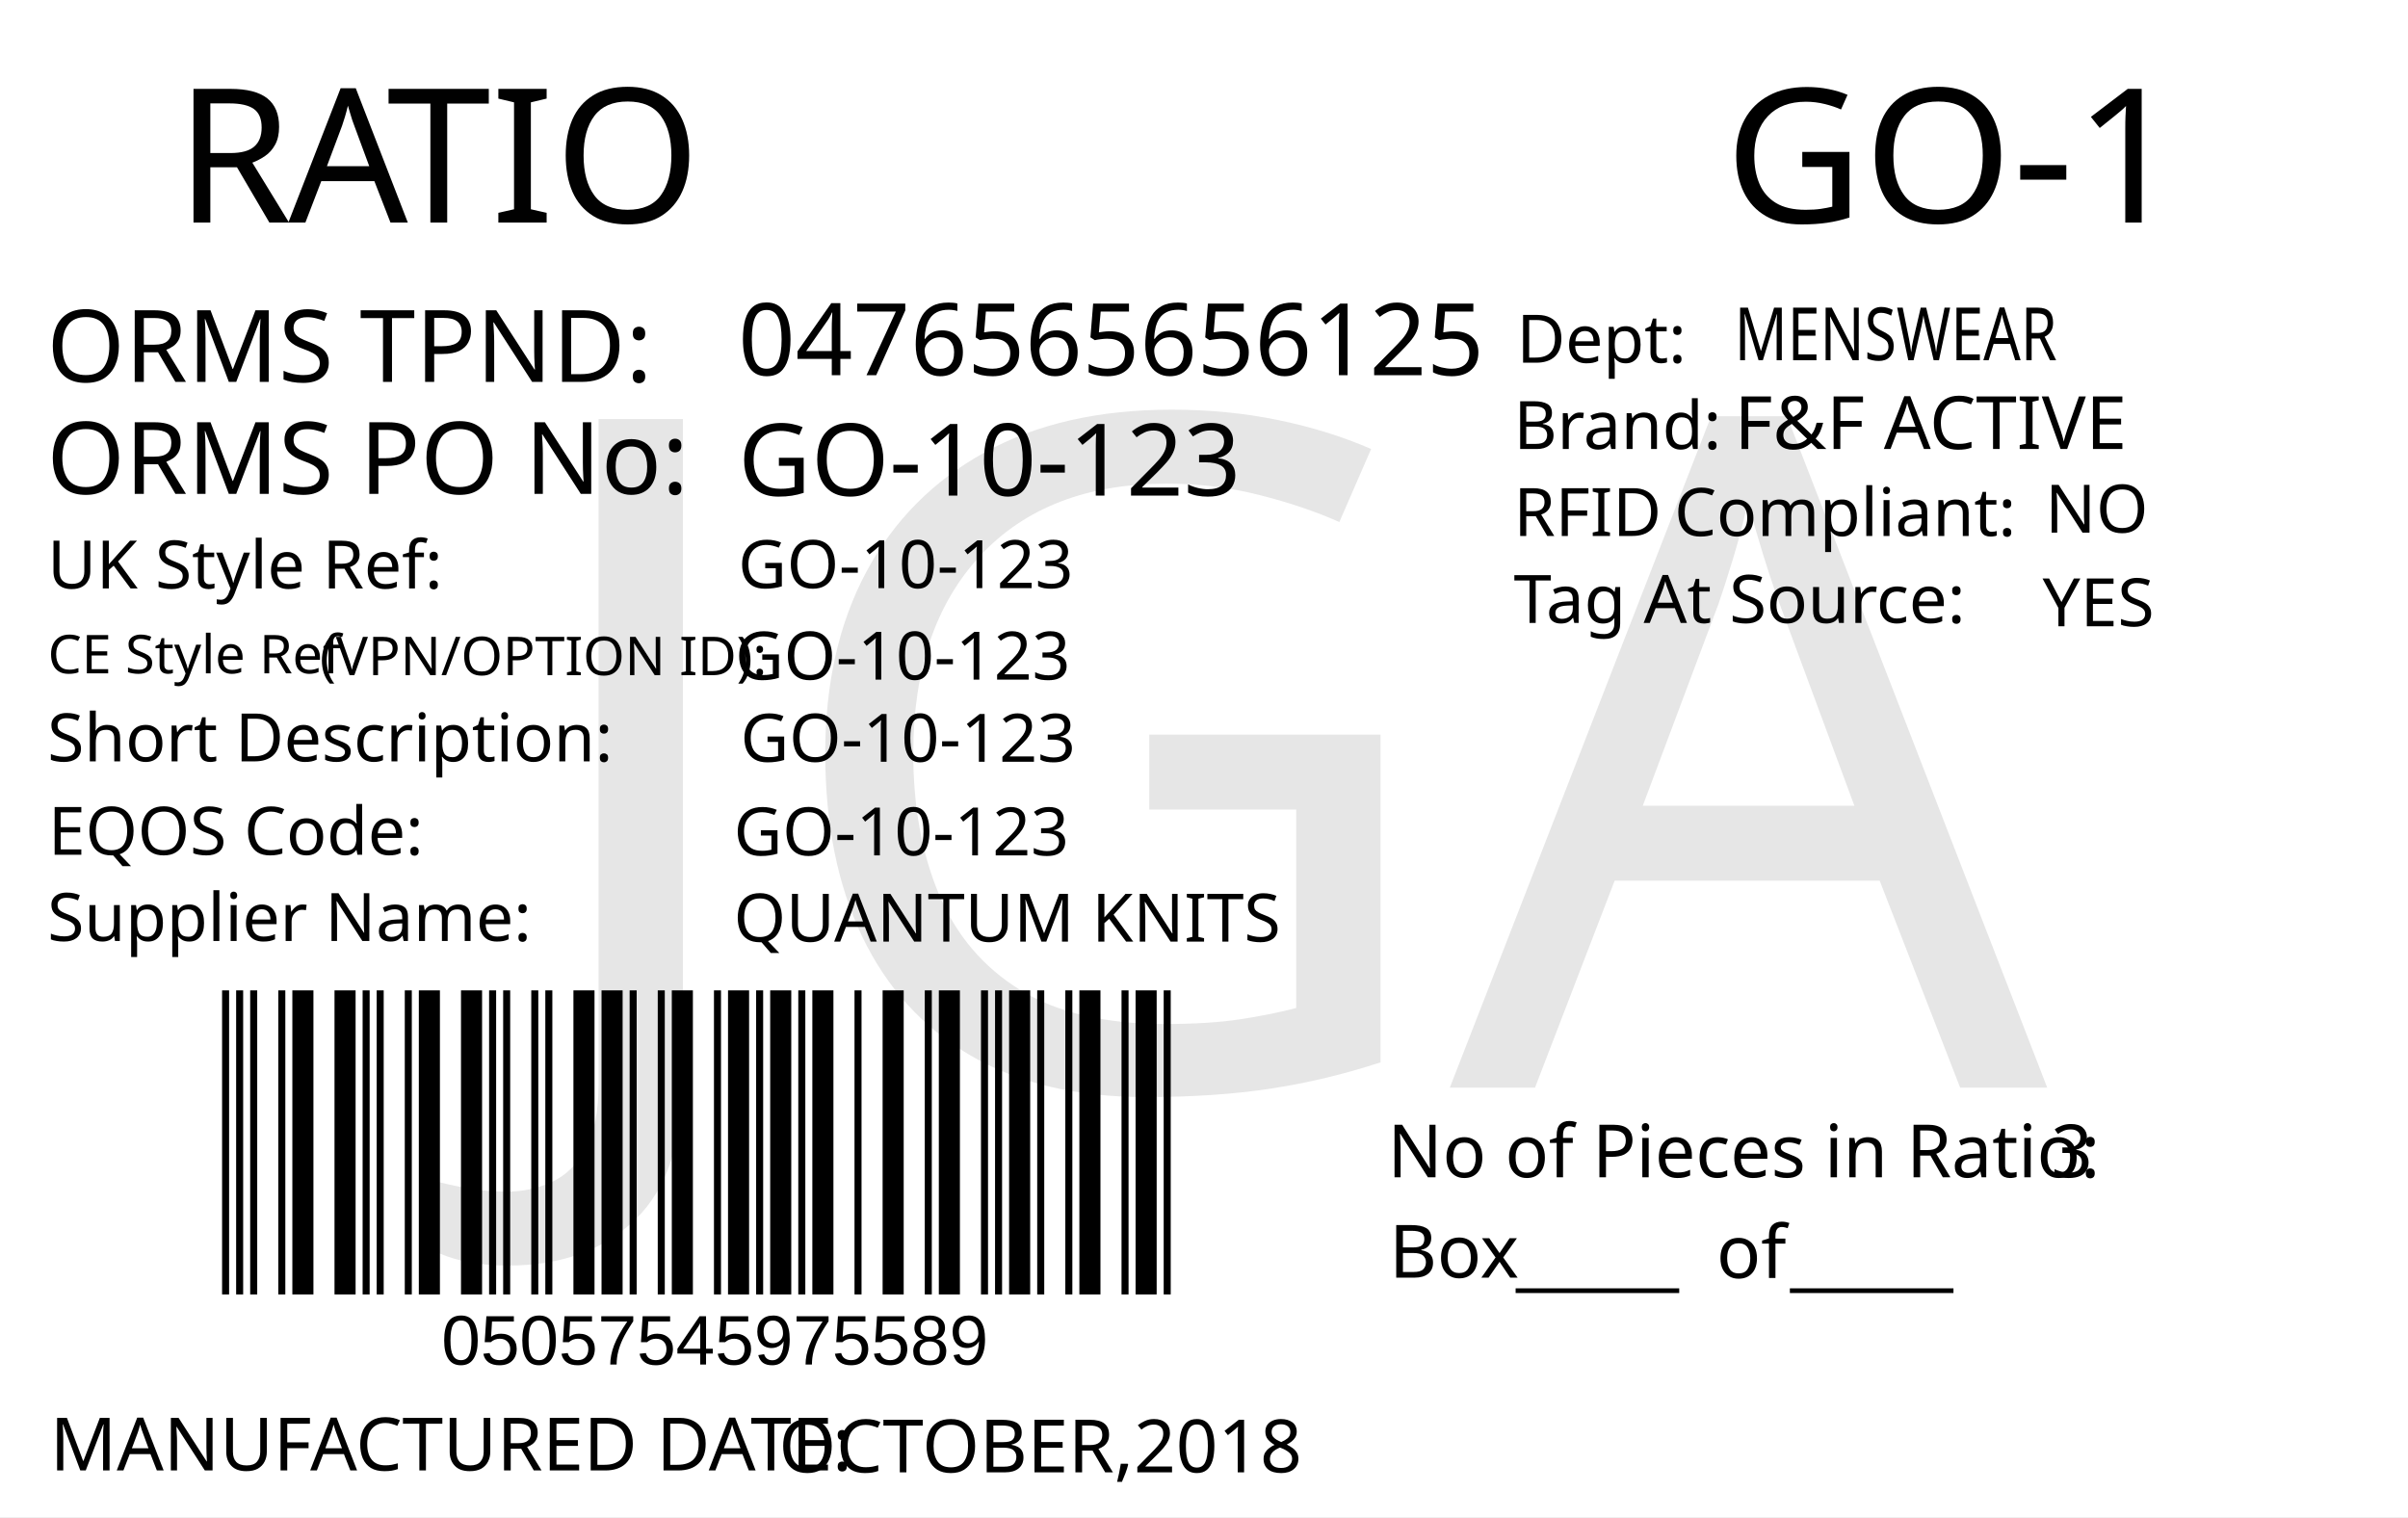
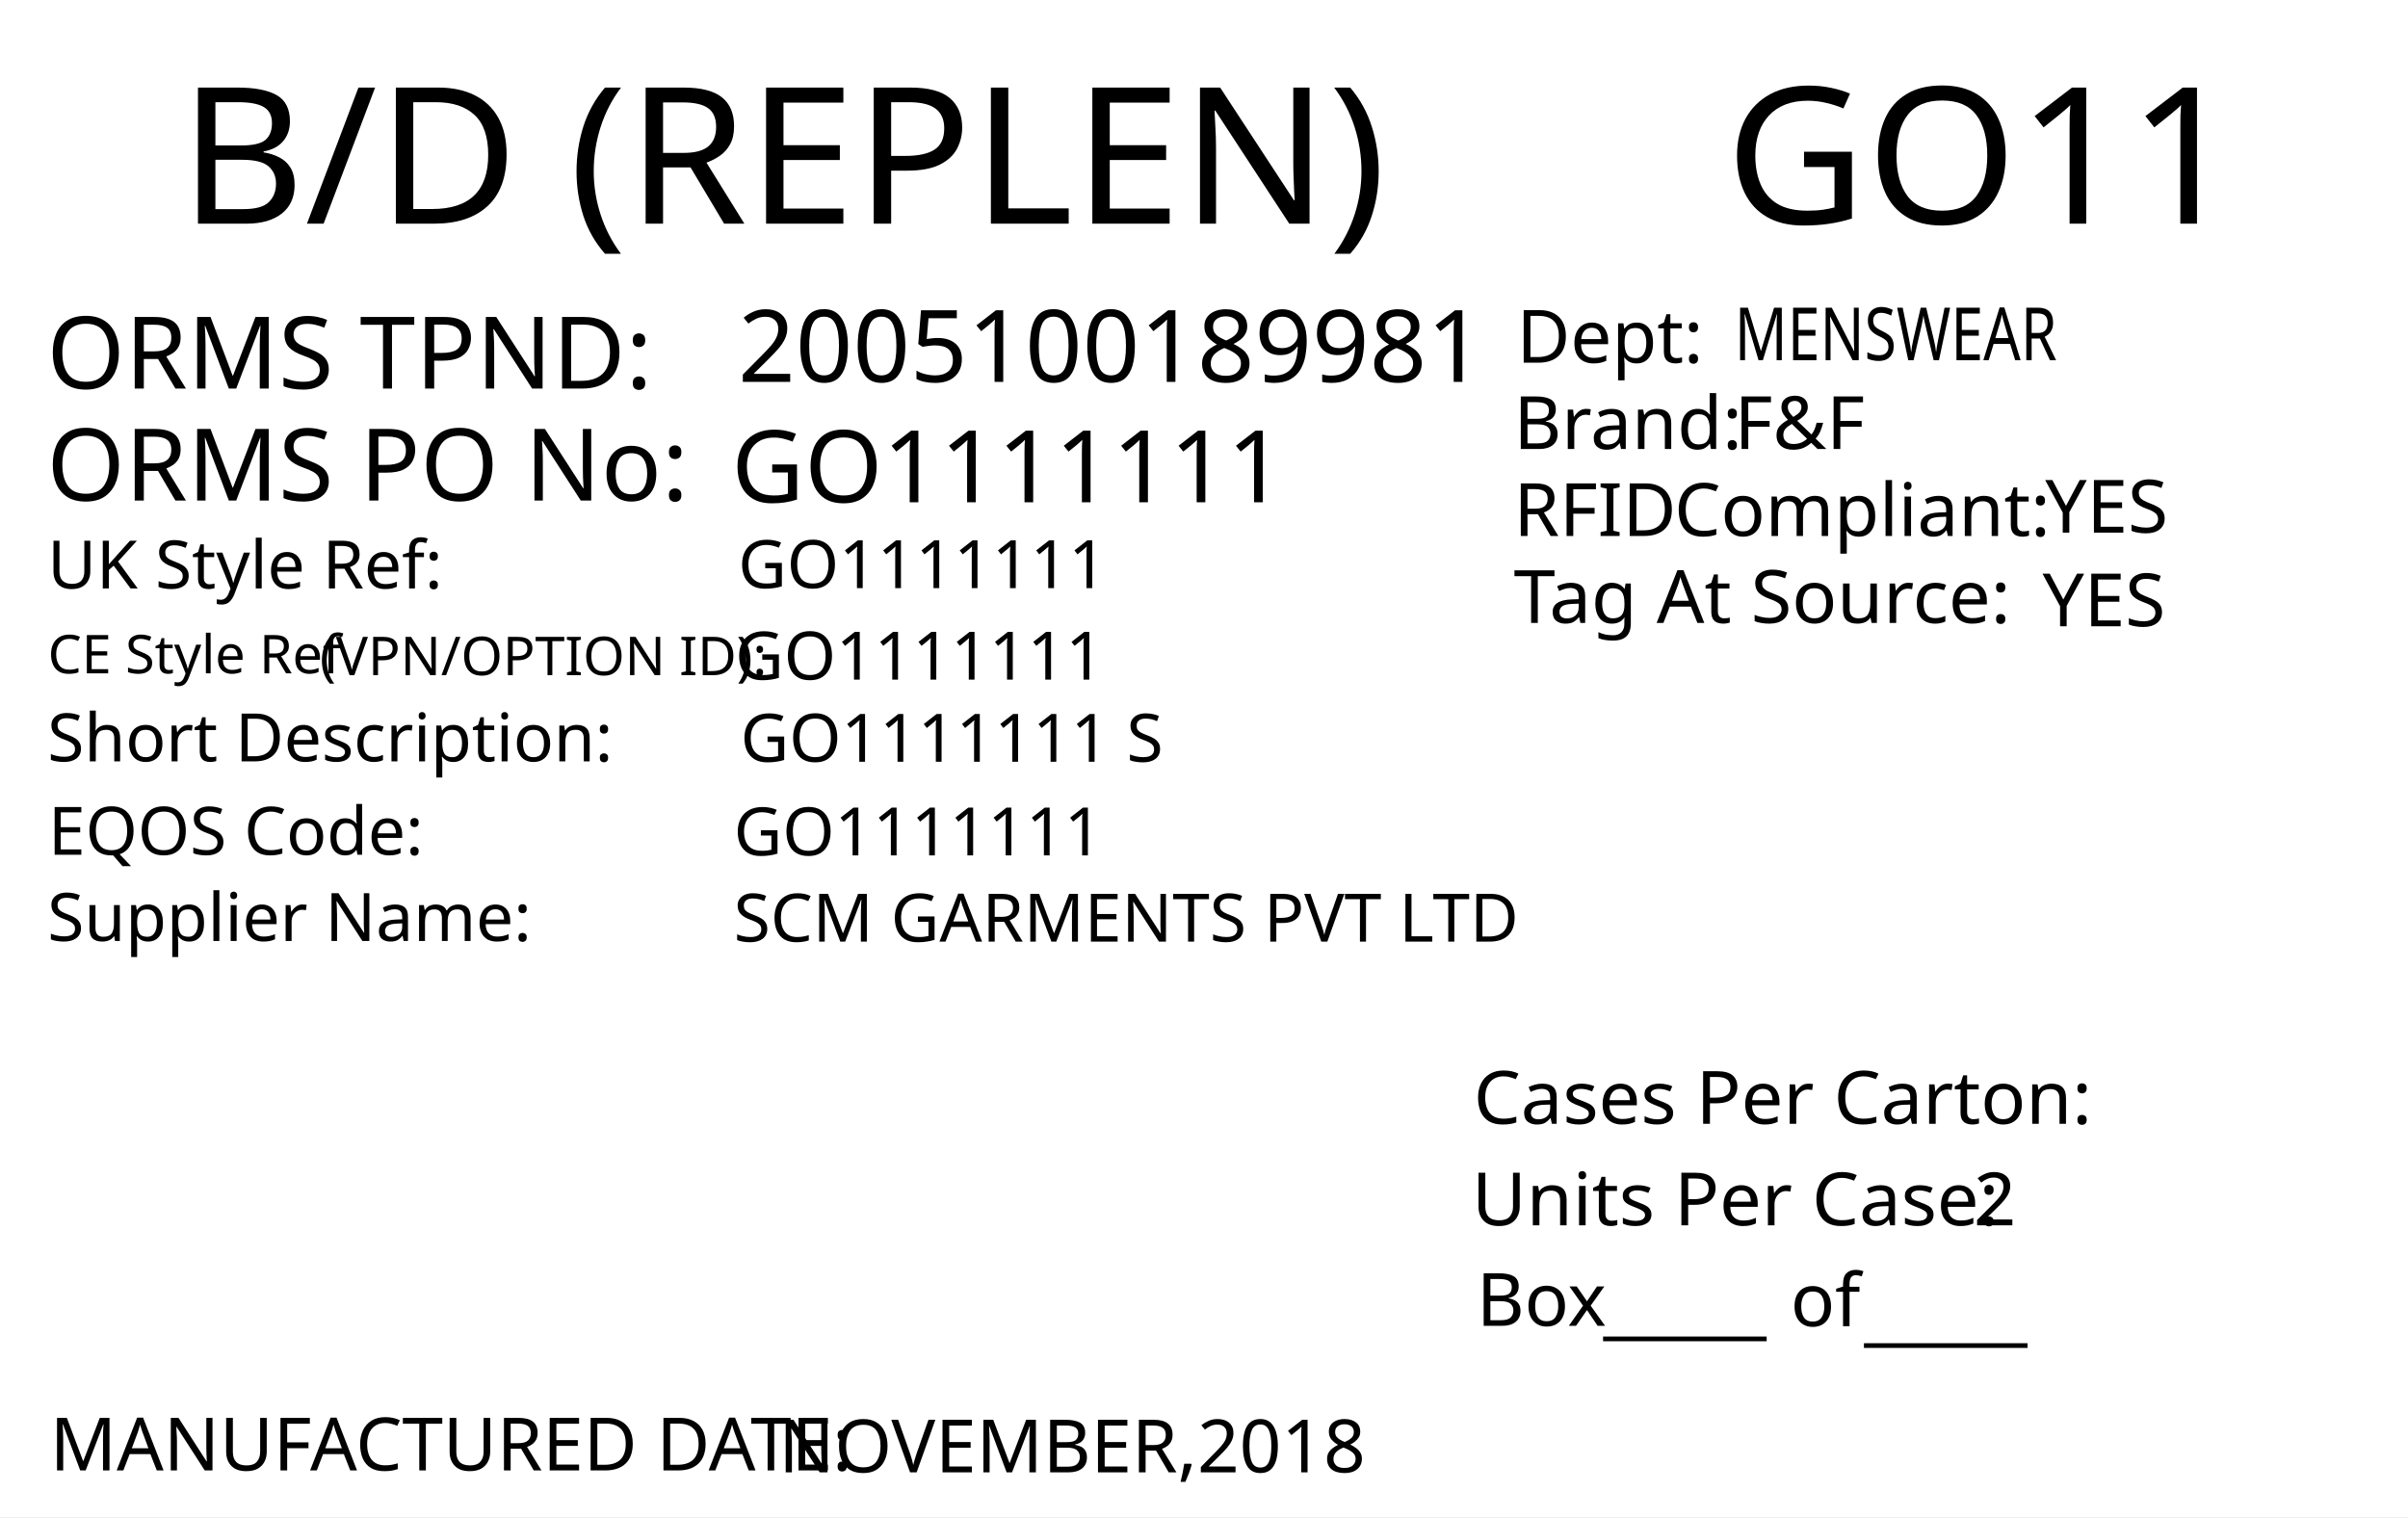
<svg xmlns="http://www.w3.org/2000/svg" version="1.1" id="Layer_1" x="0px" y="0px" viewBox="0 0 360 226.8" style="enable-background:new 0 0 360 226.8;" xml:space="preserve">
  <g>
    <rect y="0" style="fill:#FFFFFF;" width="360" height="226.8" />
  </g>
+   <text transform="matrix(1.0157 0 0 1 257.9307 33.4342)" style="font-family:'FranklinGothicBT-RomanCondensed', FrankGoth Cn BT; font-size:28.5px;" id="season_code">GO11</text>
+   <text transform="matrix(1 0 0 1 6.9752 58.0918)" style="fill:#010101; font-family:'FranklinGothicBT-RomanCondensed', FrankGoth Cn BT; font-size:15px;">ORMS TPND: </text>
+   <text id="tpnd" transform="matrix(1 0 0 1 110.337 57.0918)" style="fill:#010101; font-family:'FranklinGothicBT-RomanCondensed', FrankGoth Cn BT; font-size:15px;">2005100189981</text>
+   <text id="po_number" transform="matrix(1 0 0 1 109.337 75.0918)" style="fill:#010101; font-family:'FranklinGothicBT-RomanCondensed', FrankGoth Cn BT; font-size:15px;">GO1111111</text>
+   <text transform="matrix(1 0 0 1 6.9752 74.8329)" style="fill:#010101; font-family:'FranklinGothicBT-RomanCondensed', FrankGoth Cn BT; font-size:15px;">ORMS PO No: </text>
+   <text transform="matrix(1 0 0 1 226.3004 67.1279)" style="fill:#010101; font-family:'FranklinGothicBT-RomanCondensed', FrankGoth Cn BT; font-size:11px;">Brand: </text>
+   <text id="brand" transform="matrix(1 0 0 1 259.3059 67.1279)" style="font-family:'FranklinGothicBT-RomanCondensed', FrankGoth Cn BT; font-size:11px;">F&amp;F</text>
+   <text id="rfid" transform="matrix(1 0 0 1 305.7582 79.6286)" style="fill:#010101; font-family:'FranklinGothicBT-RomanCondensed', FrankGoth Cn BT; font-size:11px;">YES</text>
+   <text id="tag_at_source" transform="matrix(1 0 0 1 305.3608 93.6289)" style="fill:#010101; font-family:'FranklinGothicBT-RomanCondensed', FrankGoth Cn BT; font-size:11px;">YES</text>
  <g>
-     <text transform="matrix(1 0 0 1 26.2101 33.2706)" style="fill:#010101; font-family:'FranklinGothicBT-RomanCondensed', FrankGoth Cn BT; font-size:28px;">R</text>
-     <text transform="matrix(1 0 0 1 43.1101 33.2706)" style="fill:#010101; font-family:'FranklinGothicBT-RomanCondensed', FrankGoth Cn BT; font-size:28px;">A</text>
-     <text transform="matrix(1 0 0 1 57.8101 33.2706)" style="fill:#010101; font-family:'FranklinGothicBT-RomanCondensed', FrankGoth Cn BT; font-size:28px;">TIO</text>
+     <text transform="matrix(1 0 0 1 226.3008 80.1276)" style="fill:#010101; font-family:'FranklinGothicBT-RomanCondensed', FrankGoth Cn BT; font-size:11px;">RFID </text>
+     <text transform="matrix(1 0 0 1 250.3008 80.1276)" style="fill:#010101; font-family:'FranklinGothicBT-RomanCondensed', FrankGoth Cn BT; font-size:11px;">Compliant:</text>
  </g>
-   <text transform="matrix(0.9824 0 0 1 207.4434 176.0099)" style="fill:#010101; font-family:'FranklinGothicBT-RomanCondensed', FrankGoth Cn BT; font-size:11px;">No of Pieces in Ratio:</text>
-   <text transform="matrix(1 0 0 1 207.6777 191.0099)" style="fill:#010101; font-family:'FranklinGothicBT-RomanCondensed', FrankGoth Cn BT; font-size:11px;">Box</text>
-   <text transform="matrix(0.9824 0 0 1 306.6689 176.0099)" style="fill:#010101; font-family:'FranklinGothicBT-RomanCondensed', FrankGoth Cn BT; font-size:11px;" id="pieces_in_ratio">3</text>
-   <text transform="matrix(1.0186 0 0 1 257.8419 33.272)" style="font-family:'FranklinGothicBT-RomanCondensed', FrankGoth Cn BT; font-size:28px;" id="season_code">GO-1</text>
-   <g width="391" height="178" transform="matrix(0.3625 0 0 0.2548 30 129.001)" id="barcode">
-     <svg id="ean-13" width="408.900px" height="328.02px" x="0px" y="0px" viewBox="0 0 463 222" version="1.1" font-size="30px" font-family="frankgothcnbt" style="transform: translate(0px, 0px);">
-       <rect x="0" y="0" width="463" height="222" style="fill:#ffffff;" />
-       <g transform="translate(10, 10)" style="fill:#000000;">
-         <rect x="0" y="0" width="3.281" height="202" />
-         <rect x="6.563" y="0" width="3.281" height="202" />
-         <rect x="13.126" y="0" width="3.281" height="202" />
-         <rect x="26.252" y="0" width="3.281" height="202" />
-         <rect x="32.815" y="0" width="9.844" height="202" />
-         <rect x="52.504" y="0" width="9.844" height="202" />
-         <rect x="65.63" y="0" width="3.281" height="202" />
-         <rect x="72.193" y="0" width="3.281" height="202" />
-         <rect x="85.318" y="0" width="3.281" height="202" />
-         <rect x="91.881" y="0" width="9.844" height="202" />
-         <rect x="111.57" y="0" width="9.844" height="202" />
-         <rect x="124.696" y="0" width="3.281" height="202" />
-         <rect x="131.259" y="0" width="3.281" height="202" />
-         <rect x="144.385" y="0" width="3.281" height="202" />
-         <rect x="150.948" y="0" width="3.281" height="202" />
-         <rect x="164.074" y="0" width="9.844" height="202" />
-         <rect x="177.2" y="0" width="9.844" height="202" />
-         <rect x="190.326" y="0" width="3.281" height="202" />
-         <rect x="203.452" y="0" width="3.281" height="202" />
-         <rect x="210.015" y="0" width="9.844" height="202" />
-         <rect x="229.704" y="0" width="3.281" height="202" />
-         <rect x="236.267" y="0" width="9.844" height="202" />
-         <rect x="249.392" y="0" width="3.281" height="202" />
-         <rect x="255.955" y="0" width="9.844" height="202" />
-         <rect x="269.081" y="0" width="3.281" height="202" />
-         <rect x="275.644" y="0" width="9.844" height="202" />
-         <rect x="295.333" y="0" width="3.281" height="202" />
-         <rect x="308.459" y="0" width="9.844" height="202" />
-         <rect x="328.148" y="0" width="3.281" height="202" />
-         <rect x="334.711" y="0" width="9.844" height="202" />
-         <rect x="354.4" y="0" width="3.281" height="202" />
-         <rect x="360.963" y="0" width="3.281" height="202" />
-         <rect x="367.526" y="0" width="9.844" height="202" />
-         <rect x="380.652" y="0" width="3.281" height="202" />
-         <rect x="393.778" y="0" width="3.281" height="202" />
-         <rect x="400.341" y="0" width="9.844" height="202" />
-         <rect x="420.029" y="0" width="3.281" height="202" />
-         <rect x="426.592" y="0" width="9.844" height="202" />
-         <rect x="439.718" y="0" width="3.281" height="202" />
-       </g>
-     </svg>
-   </g>
-   <text transform="matrix(1 0 0 1 226.6045 191.6242)" style="font-family:'FranklinGothicBT-RomanCondensed', FrankGoth Cn BT; font-size:11px;">_____</text>
-   <text transform="matrix(1 0 0 1 267.6045 191.6242)" style="font-family:'FranklinGothicBT-RomanCondensed', FrankGoth Cn BT; font-size:11px;">_____</text>
-   <text transform="matrix(1 0 0 1 256.6045 191.0617)" style="font-family:'FranklinGothicBT-RomanCondensed', FrankGoth Cn BT; font-size:11px;">of</text>
-   <text transform="matrix(1 0 0 1 66 204.0012)" style="font-family:Myriad, Myriad Roman, Arial, sans-serif; font-size:10.5px;" id="barcode_number">05057545975589</text>
-   <text transform="matrix(1 0 0 1 6.9752 57.0918)" style="fill:#010101; font-family:'FranklinGothicBT-RomanCondensed', FrankGoth Cn BT; font-size:15px;">ORMS TPND: </text>
-   <text id="tpnd" transform="matrix(1 0 0 1 110.337 56.0918)" style="fill:#010101; font-family:'FranklinGothicBT-RomanCondensed', FrankGoth Cn BT; font-size:15px;">0476565656125</text>
-   <text id="po_number" transform="matrix(1 0 0 1 110.337 74.0918)" style="fill:#010101; font-family:'FranklinGothicBT-RomanCondensed', FrankGoth Cn BT; font-size:15px;">GO-10-123</text>
-   <text transform="matrix(1 0 0 1 6.9752 73.8329)" style="fill:#010101; font-family:'FranklinGothicBT-RomanCondensed', FrankGoth Cn BT; font-size:15px;">ORMS PO No: </text>
-   <text transform="matrix(1 0 0 1 226.301 67.1268)" style="fill:#010101; font-family:'FranklinGothicBT-RomanCondensed', FrankGoth Cn BT; font-size:10px;">Brand: </text>
-   <text id="brand" transform="matrix(1 0 0 1 259.3065 67.1268)" style="font-family:'FranklinGothicBT-RomanCondensed', FrankGoth Cn BT; font-size:11px;">F&amp;F ACTIVE</text>
-   <text id="rfid" transform="matrix(1 0 0 1 305.7588 79.6275)" style="fill:#010101; font-family:'FranklinGothicBT-RomanCondensed', FrankGoth Cn BT; font-size:10px;">NO</text>
-   <text id="tag_at_source" transform="matrix(1 0 0 1 305.3614 93.6278)" style="fill:#010101; font-family:'FranklinGothicBT-RomanCondensed', FrankGoth Cn BT; font-size:10px;">YES</text>
-   <g>
-     <text transform="matrix(1 0 0 1 226.3014 80.1265)" style="fill:#010101; font-family:'FranklinGothicBT-RomanCondensed', FrankGoth Cn BT; font-size:10px;">RFID </text>
-     <text transform="matrix(1 0 0 1 250.3014 80.1265)" style="fill:#010101; font-family:'FranklinGothicBT-RomanCondensed', FrankGoth Cn BT; font-size:10px;">Compliant:</text>
-   </g>
-   <text transform="matrix(1.0159 0 0 1 226.3023 93.126)" style="fill:#010101; font-family:'FranklinGothicBT-RomanCondensed', FrankGoth Cn BT; font-size:10px;">Tag At Source:</text>
-   <text transform="matrix(1 0 0 1 226.7367 54.2236)" style="font-family:'FranklinGothicBT-RomanCondensed', FrankGoth Cn BT; font-size:10px;">Dept:</text>
-   <text transform="matrix(0.7943 0 0 1 259.3072 53.8575)" style="font-family:'FranklinGothicBT-RomanCondensed', FrankGoth Cn BT; font-size:11px;" id="department">MENSWEAR</text>
-   <text transform="matrix(1 0 0 1 7.4746 219.8343)" style="fill:#010101; font-family:'FranklinGothicBT-RomanCondensed', FrankGoth Cn BT; font-size:11px;">MANUFACTURED DATE: </text>
-   <text transform="matrix(1 0 0 1 116.4166 220.1177)" style="fill:#010101; font-family:'FranklinGothicBT-RomanCondensed', FrankGoth Cn BT; font-size:11px;" id="manufactured_date">OCTOBER,2018</text>
-   <text transform="matrix(1 0 0 1 7.0915 87.9772)" style="fill:#010101; font-family:'FranklinGothicBT-RomanCondensed', FrankGoth Cn BT; font-size:10px;">UK Style Ref:</text>
-   <text transform="matrix(1 0 0 1 60.5915 87.9772)" style="fill:#010101; font-family:'FranklinGothicBT-RomanCondensed', FrankGoth Cn BT; font-size:10px; letter-spacing:43;"> </text>
-   <text transform="matrix(1 0 0 1 106.3915 87.9772)" style="fill:#010101; font-family:'FranklinGothicBT-RomanCondensed', FrankGoth Cn BT; font-size:10px;"> </text>
-   <text transform="matrix(1 0 0 1 47.8127 100.9358)" style="font-family:'FranklinGothicBT-RomanCondensed', FrankGoth Cn BT; font-size:8px;">(VPN/OPTION ID): </text>
-   <text transform="matrix(1 0 0 1 7.1484 100.6662)" style="font-family:'FranklinGothicBT-RomanCondensed', FrankGoth Cn BT; font-size:8px;">CE Style Ref</text>
-   <text transform="matrix(1 0 0 1 7.0915 113.8258)" style="fill:#010101; font-family:'FranklinGothicBT-RomanCondensed', FrankGoth Cn BT; font-size:10px;">Short Description:</text>
-   <text transform="matrix(1 0 0 1 81.3915 113.8258)" style="fill:#010101; font-family:'FranklinGothicBT-RomanCondensed', FrankGoth Cn BT; font-size:10px; letter-spacing:5;"> </text>
-   <text transform="matrix(1 0 0 1 90.1915 113.8258)" style="fill:#010101; font-family:'FranklinGothicBT-RomanCondensed', FrankGoth Cn BT; font-size:10px;"> </text>
-   <text transform="matrix(1 0 0 1 7.2047 127.7898)" style="fill:#010101; font-family:'FranklinGothicBT-RomanCondensed', FrankGoth Cn BT; font-size:10px;">EQOS Code:</text>
-   <text transform="matrix(1 0 0 1 56.0047 127.7898)" style="fill:#010101; font-family:'FranklinGothicBT-RomanCondensed', FrankGoth Cn BT; font-size:10px; letter-spacing:21;"> </text>
-   <text transform="matrix(1 0 0 1 79.8047 127.7898)" style="fill:#010101; font-family:'FranklinGothicBT-RomanCondensed', FrankGoth Cn BT; font-size:10px;"> </text>
-   <text transform="matrix(1 0 0 1 7.0915 140.6738)" style="fill:#010101; font-family:'FranklinGothicBT-RomanCondensed', FrankGoth Cn BT; font-size:10px;">Supplier Name:</text>
-   <text transform="matrix(1 0 0 1 68.9915 140.6738)" style="fill:#010101; font-family:'FranklinGothicBT-RomanCondensed', FrankGoth Cn BT; font-size:10px; letter-spacing:18;"> </text>
-   <text transform="matrix(1 0 0 1 89.9915 140.6738)" style="fill:#010101; font-family:'FranklinGothicBT-RomanCondensed', FrankGoth Cn BT; font-size:10px;"> </text>
-   <text id="uk_style" transform="matrix(1 0 0 1 110.3394 87.9231)" style="fill:#010101; font-family:'FranklinGothicBT-RomanCondensed', FrankGoth Cn BT; font-size:10px;">GO-10-123</text>
-   <text id="ce_style" transform="matrix(1 0 0 1 109.8976 101.6034)" style="fill:#010101; font-family:'FranklinGothicBT-RomanCondensed', FrankGoth Cn BT; font-size:10px;">GO-10-123</text>
-   <text id="eqos" transform="matrix(1 0 0 1 109.6879 127.8833)" style="fill:#010101; font-family:'FranklinGothicBT-RomanCondensed', FrankGoth Cn BT; font-size:10px;">GO-10-123</text>
-   <text id="supplier" transform="matrix(1 0 0 1 109.6879 140.7748)" style="fill:#010101; font-family:'FranklinGothicBT-RomanCondensed', FrankGoth Cn BT; font-size:10px;">QUANTUM KNITS</text>
-   <text id="description" transform="matrix(1 0 0 1 110.6874 113.8823)" style="fill:#010101; font-family:'FranklinGothicBT-RomanCondensed', FrankGoth Cn BT; font-size:10px;">GO-10-123</text>
-   <text transform="matrix(1 0 0 1 76.6108 162.606)" style="font-family:'FranklinGothicBT-RomanCondensed', FrankGoth Cn BT; font-size:140px;opacity: 0.1;" id="watermark">JGA</text>
+   <text transform="matrix(1.0159 0 0 1 226.3018 93.1271)" style="fill:#010101; font-family:'FranklinGothicBT-RomanCondensed', FrankGoth Cn BT; font-size:11px;">Tag At Source:</text>
+   <text transform="matrix(1 0 0 1 226.7361 54.2247)" style="font-family:'FranklinGothicBT-RomanCondensed', FrankGoth Cn BT; font-size:11px;">Dept:</text>
+   <text transform="matrix(0.7943 0 0 1 259.3066 53.8586)" style="font-family:'FranklinGothicBT-RomanCondensed', FrankGoth Cn BT; font-size:11px;" id="department">MENSWEAR</text>
+   <text transform="matrix(1 0 0 1 7.4634 219.8333)" style="fill:#010101; font-family:'FranklinGothicBT-RomanCondensed', FrankGoth Cn BT; font-size:11px;">MANUFACTURED DATE: </text>
+   <text transform="matrix(1 0 0 1 116.4054 220.1175)" style="fill:#010101; font-family:'FranklinGothicBT-RomanCondensed', FrankGoth Cn BT; font-size:11px;" id="manufactured_date">NOVEMBER,2018</text>
+   <text transform="matrix(1.0159 0 0 1 220.2939 168.009)" style="fill:#010101; font-family:'FranklinGothicBT-RomanCondensed', FrankGoth Cn BT; font-size:11px;">Cases Per Carton:</text>
+   <text transform="matrix(1.0159 0 0 1 220.04 183.1886)" style="fill:#010101; font-family:'FranklinGothicBT-RomanCondensed', FrankGoth Cn BT; font-size:11px;">Units Per Case:</text>
+   <text transform="matrix(1.0159 0 0 1 295.04 183.1886)" style="fill:#010101; font-family:'FranklinGothicBT-RomanCondensed', FrankGoth Cn BT; font-size:11px;" id="unit_per_case">2</text>
+   <text transform="matrix(1 0 0 1 220.7511 198.2153)" style="fill:#010101; font-family:'FranklinGothicBT-RomanCondensed', FrankGoth Cn BT; font-size:11px;">Box</text>
+   <text transform="matrix(1 0 0 1 239.6783 198.8301)" style="font-family:'FranklinGothicBT-RomanCondensed', FrankGoth Cn BT; font-size:11px;">_____</text>
+   <text transform="matrix(1 0 0 1 278.6783 199.8301)" style="font-family:'FranklinGothicBT-RomanCondensed', FrankGoth Cn BT; font-size:11px;">_____</text>
+   <text transform="matrix(1 0 0 1 267.6783 198.2669)" style="font-family:'FranklinGothicBT-RomanCondensed', FrankGoth Cn BT; font-size:11px;">of</text>
+   <text transform="matrix(1.0157 0 0 1 26.7905 33.4357)" style="font-family:'FranklinGothicBT-RomanCondensed', FrankGoth Cn BT; font-size:28.5px;">B/D (REPLEN)</text>
+   <text transform="matrix(1 0 0 1 7.0919 87.9774)" style="fill:#010101; font-family:'FranklinGothicBT-RomanCondensed', FrankGoth Cn BT; font-size:10px;">UK Style Ref:</text>
+   <text transform="matrix(1 0 0 1 60.5919 87.9774)" style="fill:#010101; font-family:'FranklinGothicBT-RomanCondensed', FrankGoth Cn BT; font-size:10px; letter-spacing:43;"> </text>
+   <text transform="matrix(1 0 0 1 106.3919 87.9774)" style="fill:#010101; font-family:'FranklinGothicBT-RomanCondensed', FrankGoth Cn BT; font-size:10px;"> </text>
+   <text transform="matrix(1 0 0 1 47.8131 100.936)" style="font-family:'FranklinGothicBT-RomanCondensed', FrankGoth Cn BT; font-size:8px;">(VPN/OPTION ID): </text>
+   <text transform="matrix(1 0 0 1 7.1488 100.6664)" style="font-family:'FranklinGothicBT-RomanCondensed', FrankGoth Cn BT; font-size:8px;">CE Style Ref</text>
+   <text transform="matrix(1 0 0 1 7.0919 113.826)" style="fill:#010101; font-family:'FranklinGothicBT-RomanCondensed', FrankGoth Cn BT; font-size:10px;">Short Description:</text>
+   <text transform="matrix(1 0 0 1 81.3919 113.826)" style="fill:#010101; font-family:'FranklinGothicBT-RomanCondensed', FrankGoth Cn BT; font-size:10px; letter-spacing:5;"> </text>
+   <text transform="matrix(1 0 0 1 90.1919 113.826)" style="fill:#010101; font-family:'FranklinGothicBT-RomanCondensed', FrankGoth Cn BT; font-size:10px;"> </text>
+   <text transform="matrix(1 0 0 1 7.2051 127.79)" style="fill:#010101; font-family:'FranklinGothicBT-RomanCondensed', FrankGoth Cn BT; font-size:10px;">EQOS Code:</text>
+   <text transform="matrix(1 0 0 1 56.0051 127.79)" style="fill:#010101; font-family:'FranklinGothicBT-RomanCondensed', FrankGoth Cn BT; font-size:10px; letter-spacing:21;"> </text>
+   <text transform="matrix(1 0 0 1 79.8051 127.79)" style="fill:#010101; font-family:'FranklinGothicBT-RomanCondensed', FrankGoth Cn BT; font-size:10px;"> </text>
+   <text transform="matrix(1 0 0 1 7.0919 140.674)" style="fill:#010101; font-family:'FranklinGothicBT-RomanCondensed', FrankGoth Cn BT; font-size:10px;">Supplier Name:</text>
+   <text transform="matrix(1 0 0 1 68.9919 140.674)" style="fill:#010101; font-family:'FranklinGothicBT-RomanCondensed', FrankGoth Cn BT; font-size:10px; letter-spacing:18;"> </text>
+   <text transform="matrix(1 0 0 1 89.9919 140.674)" style="fill:#010101; font-family:'FranklinGothicBT-RomanCondensed', FrankGoth Cn BT; font-size:10px;"> </text>
+   <text id="uk_style" transform="matrix(1 0 0 1 110.3398 87.9233)" style="fill:#010101; font-family:'FranklinGothicBT-RomanCondensed', FrankGoth Cn BT; font-size:10px;">GO1111111</text>
+   <text id="ce_style" transform="matrix(1 0 0 1 109.898 101.6036)" style="fill:#010101; font-family:'FranklinGothicBT-RomanCondensed', FrankGoth Cn BT; font-size:10px;">GO1111111</text>
+   <text id="eqos" transform="matrix(1 0 0 1 109.6883 127.8835)" style="fill:#010101; font-family:'FranklinGothicBT-RomanCondensed', FrankGoth Cn BT; font-size:10px;">GO1111111</text>
+   <text id="supplier" transform="matrix(1 0 0 1 109.6883 140.775)" style="fill:#010101; font-family:'FranklinGothicBT-RomanCondensed', FrankGoth Cn BT; font-size:10px;">SCM GARMENTS PVT LTD</text>
+   <text id="description" transform="matrix(1 0 0 1 110.6878 113.8825)" style="fill:#010101; font-family:'FranklinGothicBT-RomanCondensed', FrankGoth Cn BT; font-size:10px;">GO1111111 S</text>
+   <text transform="matrix(1 0 0 1 76.6108 162.606)" style="font-family:'FranklinGothicBT-RomanCondensed', FrankGoth Cn BT; font-size:140px;opacity: 0.1;" id="watermark" />
</svg>
